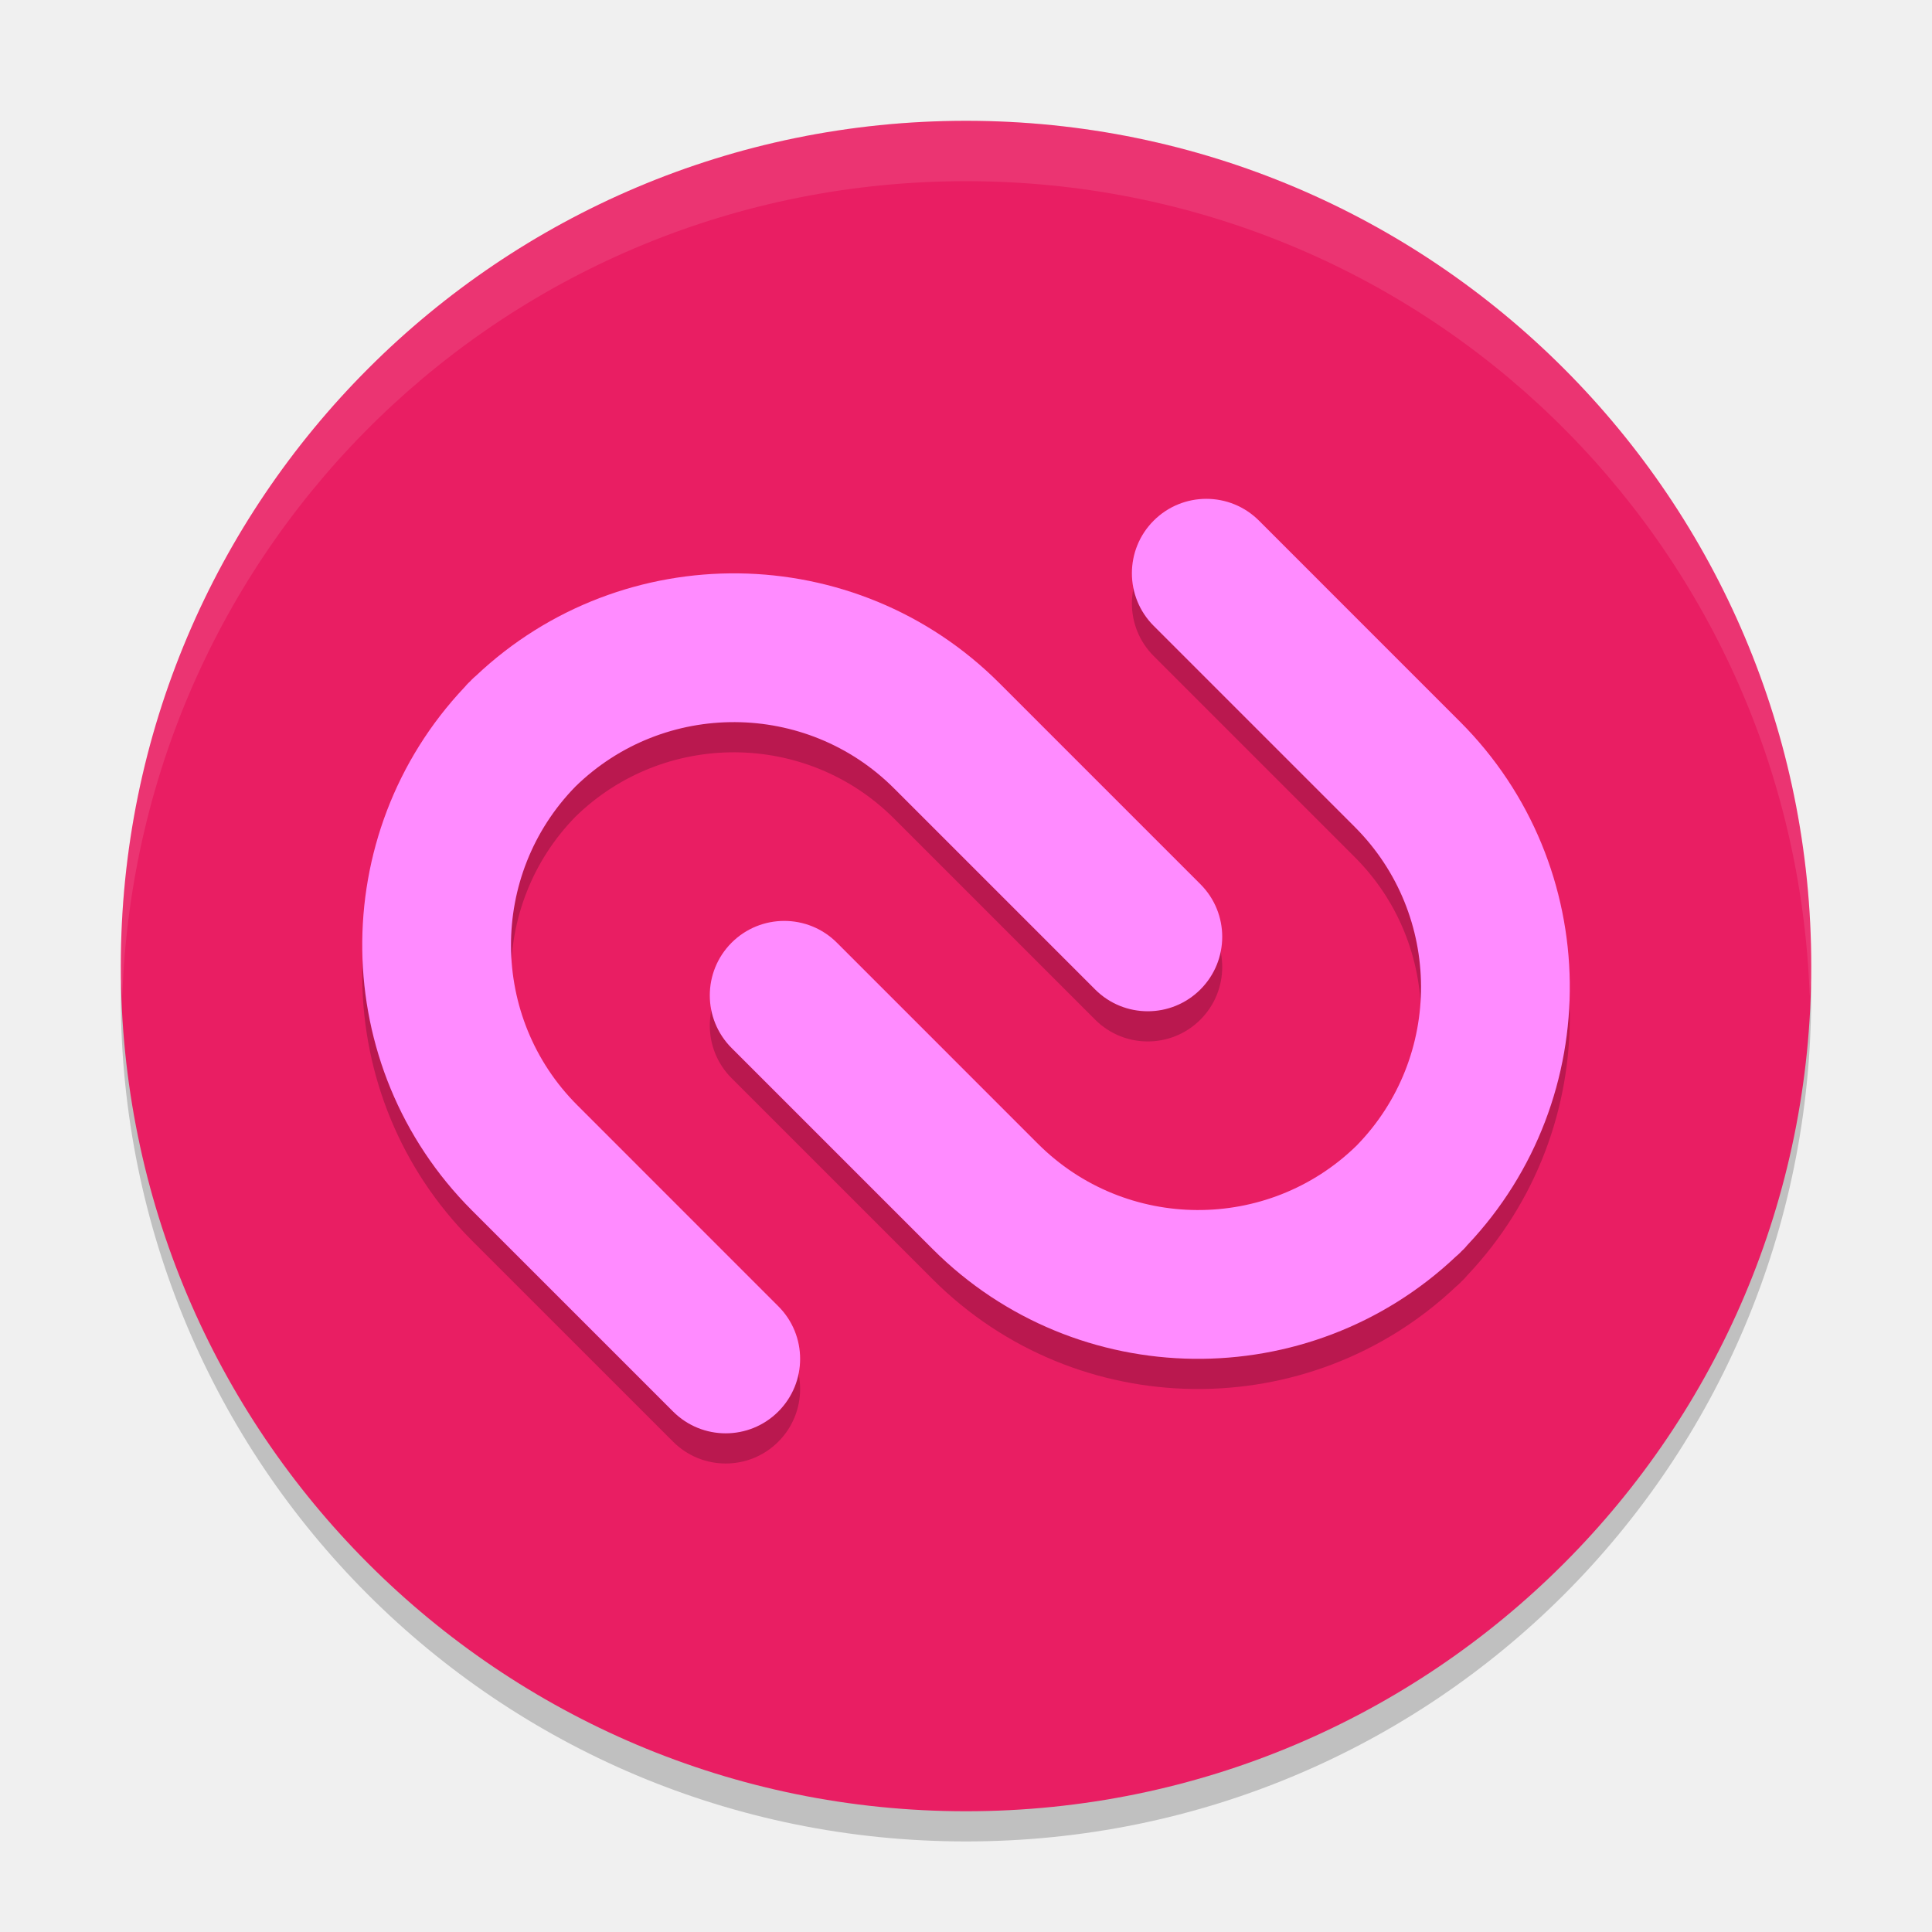
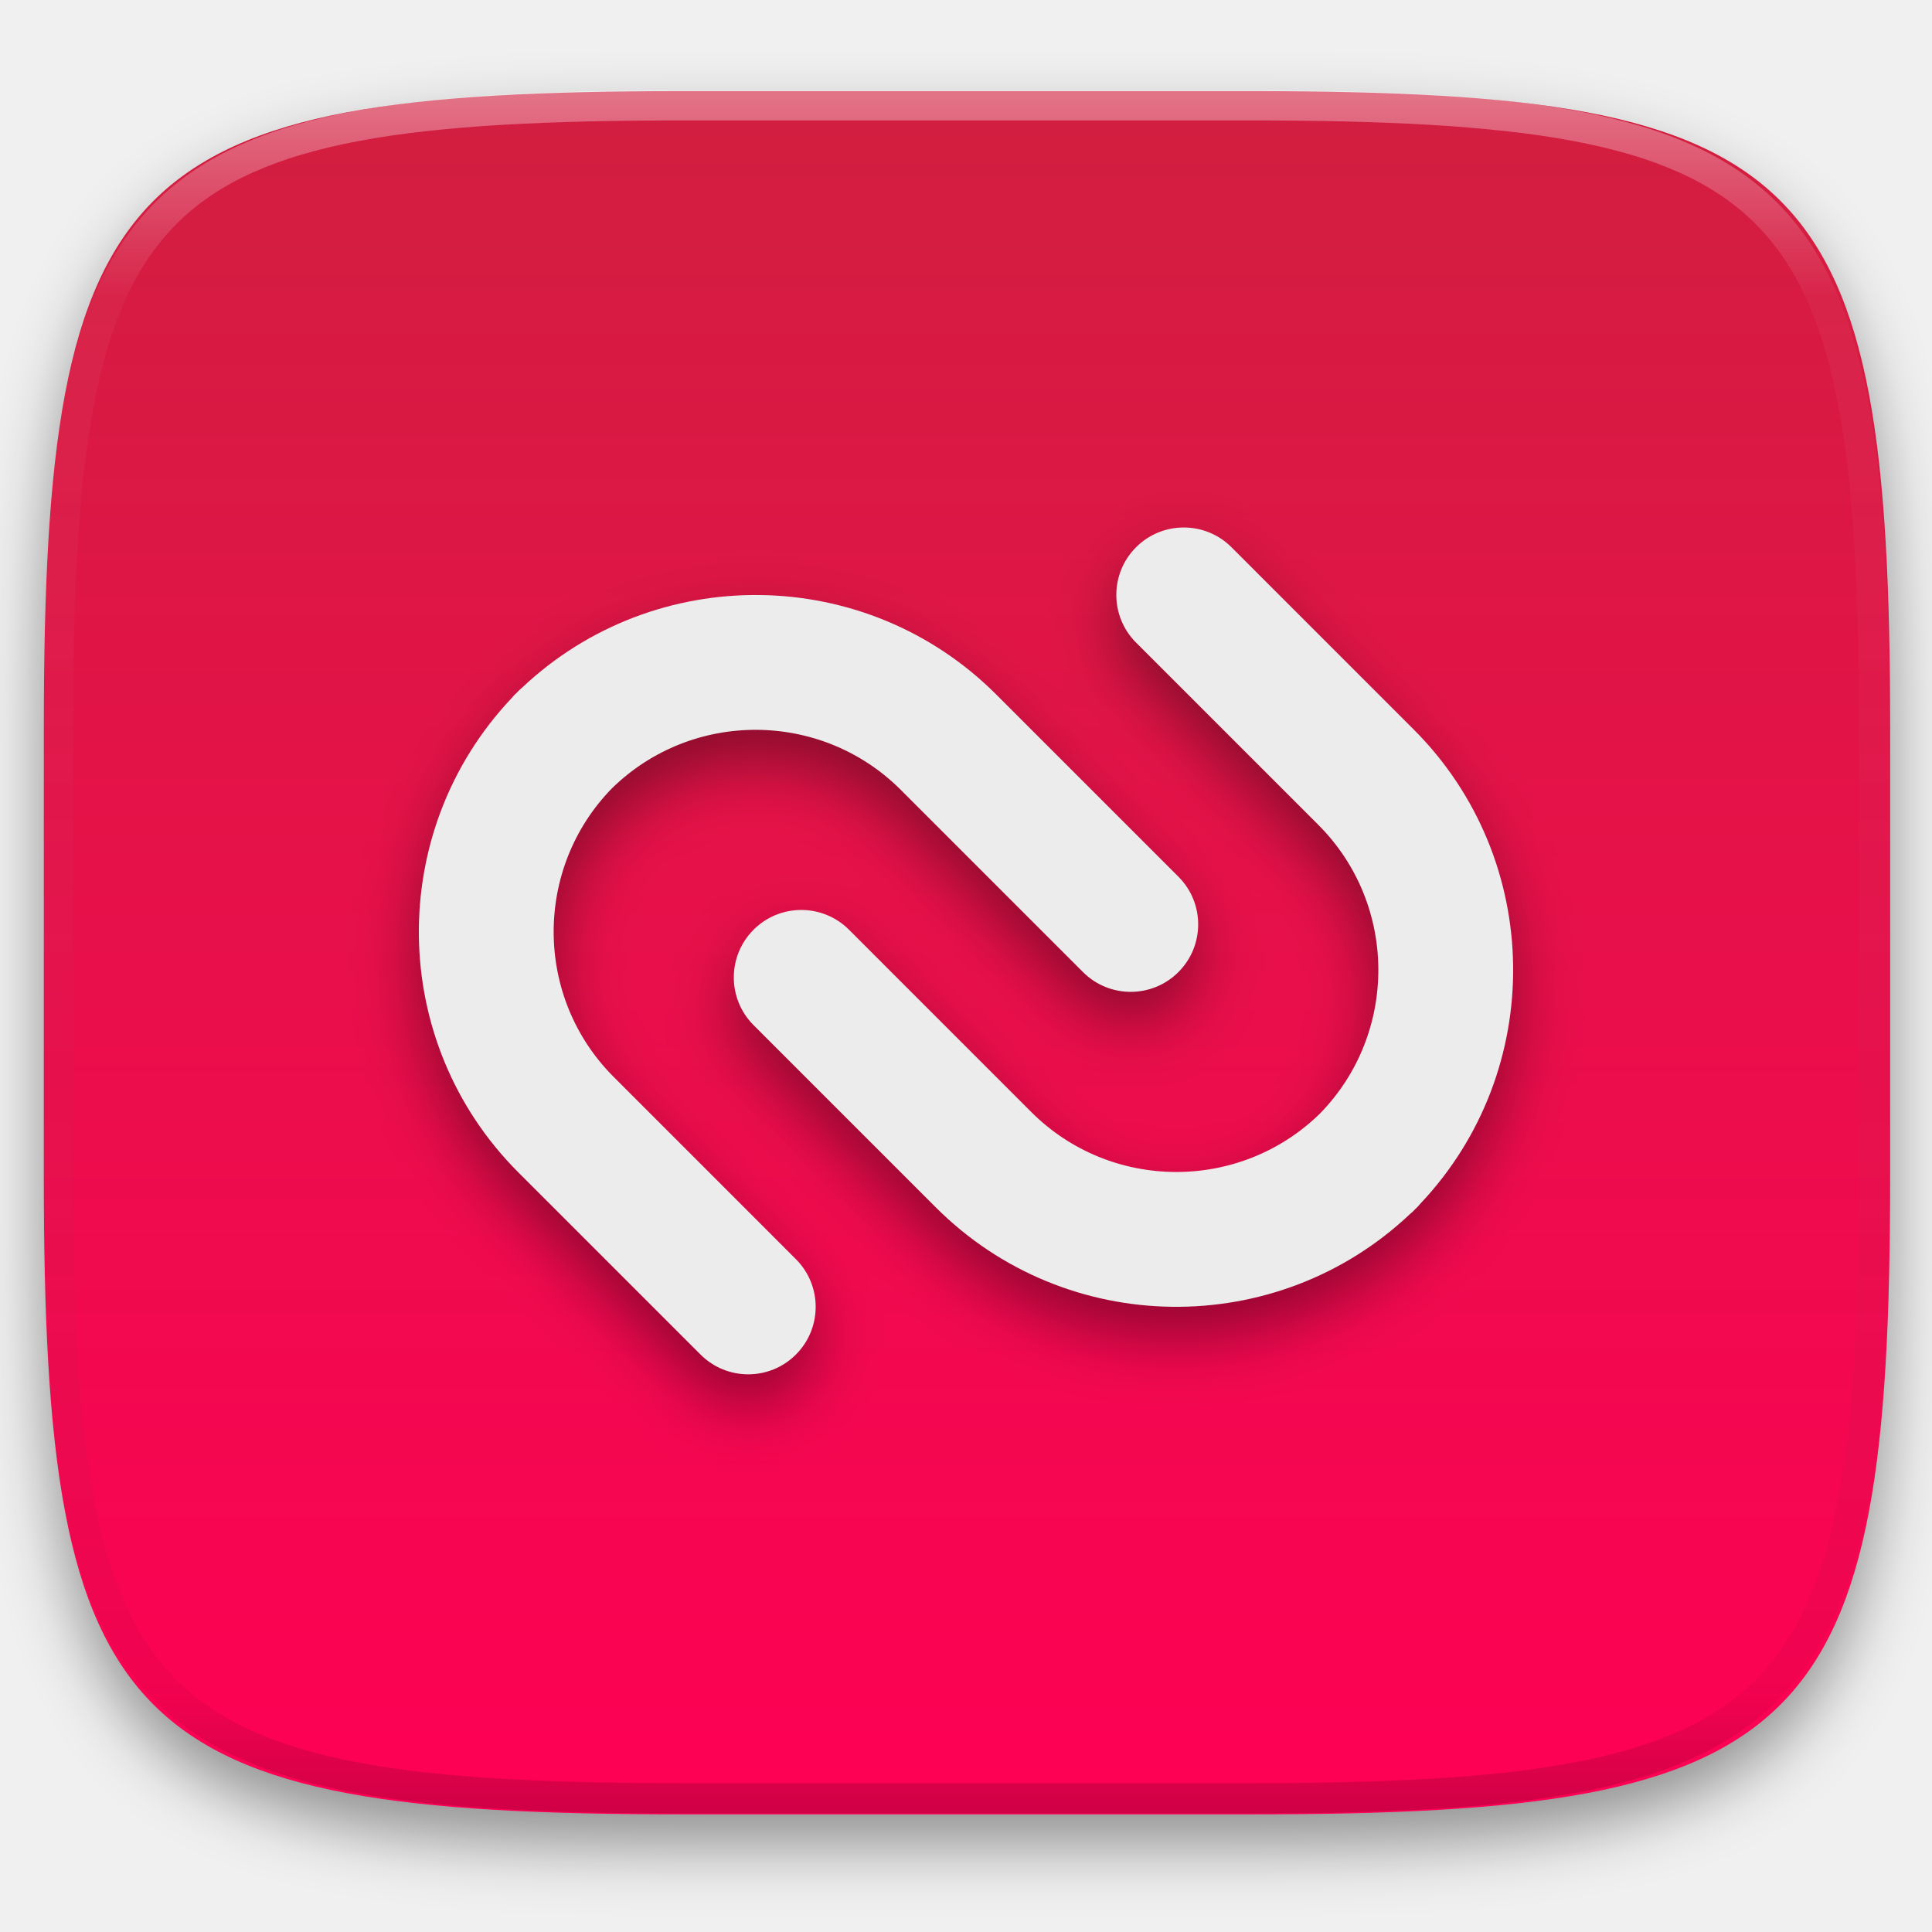
- <svg xmlns="http://www.w3.org/2000/svg" width="64" height="64" version="1">
-   <path style="opacity:0.2" d="m 4.051,32.001 c -0.012,0.334 -0.051,0.662 -0.051,1 C 4,48.512 16.488,61 31.999,61 47.511,61 59.998,48.512 59.998,33.001 c 0,-0.338 -0.039,-0.665 -0.051,-1 C 59.42,47.042 47.172,59 31.998,59 16.824,59 4.577,47.042 4.049,32.001 Z" />
-   <rect style="fill:#e91e63" width="55.998" height="55.998" x="-60" y="-60" rx="27.999" ry="27.999" transform="matrix(0,-1,-1,0,0,0)" />
-   <path style="opacity:0.1;fill:#ffffff" d="m 31.999,4.002 c -15.512,0 -27.999,12.488 -27.999,27.999 0,0.338 0.039,0.665 0.051,1 C 4.579,17.96 16.826,6.002 32,6.002 c 15.174,0 27.421,11.958 27.949,26.999 C 59.961,32.666 60,32.339 60,32.001 60,16.489 47.512,4.002 32.001,4.002 Z" />
-   <g style="opacity:0.2;enable-background:new" transform="matrix(0.4022487,0,0,0.4022487,-50.82845,-88.1038)">
-     <path d="m 199.99,286.44 16.56,16.561 c 2.394,2.393 6.273,2.391 8.667,-0.002 2.395,-2.396 2.397,-6.275 0.003,-8.668 l -16.561,-16.562 c -11.85,-11.851 -31.001,-12.044 -43.104,-0.6 -0.111,0.094 -0.222,0.191 -0.326,0.295 -0.051,0.052 -0.099,0.105 -0.148,0.158 -0.052,0.05 -0.107,0.097 -0.157,0.146 -0.106,0.106 -0.2,0.215 -0.294,0.325 -11.445,12.105 -11.25,31.254 0.6,43.105 l 16.561,16.559 c 2.394,2.394 6.272,2.394 8.666,0 2.394,-2.396 2.396,-6.275 0.002,-8.667 l -16.56,-16.562 c -7.225,-7.225 -7.275,-18.949 -0.149,-26.24 7.289,-7.123 19.014,-7.074 26.24,0.152 z" />
-     <path d="m 221.37,264.39 c -2.394,2.394 -2.392,6.274 0.002,8.667 l 16.56,16.56 c 7.226,7.228 7.271,18.951 0.147,26.242 -7.29,7.122 -19.013,7.075 -26.239,-0.15 l -16.559,-16.561 c -2.394,-2.393 -6.277,-2.393 -8.671,0 -2.394,2.396 -2.394,6.279 0,8.672 l 16.56,16.56 c 11.851,11.851 31.002,12.044 43.102,0.6 0.111,-0.095 0.222,-0.188 0.327,-0.295 0.051,-0.053 0.097,-0.104 0.149,-0.155 0.051,-0.052 0.107,-0.1 0.159,-0.15 0.104,-0.106 0.196,-0.216 0.291,-0.327 11.447,-12.1 11.253,-31.251 -0.598,-43.102 l -16.558,-16.56 c -2.394,-2.395 -6.279,-2.395 -8.672,-0.001 z" />
-   </g>
-   <g style="fill:#ff8bff;enable-background:new" transform="matrix(0.4022487,0,0,0.4022487,-50.82845,-89.10374)">
-     <path d="m 199.99,286.44 16.56,16.561 c 2.394,2.393 6.273,2.391 8.667,-0.002 2.395,-2.396 2.397,-6.275 0.003,-8.668 l -16.561,-16.562 c -11.85,-11.851 -31.001,-12.044 -43.104,-0.6 -0.111,0.094 -0.222,0.191 -0.326,0.295 -0.051,0.052 -0.099,0.105 -0.148,0.158 -0.052,0.05 -0.107,0.097 -0.157,0.146 -0.106,0.106 -0.2,0.215 -0.294,0.325 -11.445,12.105 -11.25,31.254 0.6,43.105 l 16.561,16.559 c 2.394,2.394 6.272,2.394 8.666,0 2.394,-2.396 2.396,-6.275 0.002,-8.667 l -16.56,-16.562 c -7.225,-7.225 -7.275,-18.949 -0.149,-26.24 7.289,-7.123 19.014,-7.074 26.24,0.152 z" />
-     <path d="m 221.37,264.39 c -2.394,2.394 -2.392,6.274 0.002,8.667 l 16.56,16.56 c 7.226,7.228 7.271,18.951 0.147,26.242 -7.29,7.122 -19.013,7.075 -26.239,-0.15 l -16.559,-16.561 c -2.394,-2.393 -6.277,-2.393 -8.671,0 -2.394,2.396 -2.394,6.279 0,8.672 l 16.56,16.56 c 11.851,11.851 31.002,12.044 43.102,0.6 0.111,-0.095 0.222,-0.188 0.327,-0.295 0.051,-0.053 0.097,-0.104 0.149,-0.155 0.051,-0.052 0.107,-0.1 0.159,-0.15 0.104,-0.106 0.196,-0.216 0.291,-0.327 11.447,-12.1 11.253,-31.251 -0.598,-43.102 l -16.558,-16.56 c -2.394,-2.395 -6.279,-2.395 -8.672,-0.001 z" />
+ <svg xmlns="http://www.w3.org/2000/svg" style="isolation:isolate" viewBox="0 0 256 256" width="256" height="256">
+   <defs>
+     <clipPath id="_clipPath_vGmGZvv2fwXmQpNwTP6BKCH0VBpaCeoU">
+       <rect width="256" height="256" />
+     </clipPath>
+   </defs>
+   <g clip-path="url(#_clipPath_vGmGZvv2fwXmQpNwTP6BKCH0VBpaCeoU)">
+     <defs>
+       <filter id="59VMAbZ4rBo673JrLXADqPhkhd7dNPIL" x="-200%" y="-200%" width="400%" height="400%" filterUnits="objectBoundingBox" color-interpolation-filters="sRGB">
+         <feGaussianBlur in="SourceGraphic" stdDeviation="4.294" />
+         <feOffset dx="0" dy="4" result="pf_100_offsetBlur" />
+         <feFlood flood-color="#000000" flood-opacity="0.4" />
+         <feComposite in2="pf_100_offsetBlur" operator="in" result="pf_100_dropShadow" />
+         <feBlend in="SourceGraphic" in2="pf_100_dropShadow" mode="normal" />
+       </filter>
+     </defs>
+     <g filter="url(#59VMAbZ4rBo673JrLXADqPhkhd7dNPIL)">
+       <linearGradient id="_lgradient_16" x1="0" y1="0" x2="-1.8369701987210297e-16" y2="1" gradientTransform="matrix(244.648,0,0,228.338,5.807,12.075)" gradientUnits="userSpaceOnUse">
+         <stop offset="0%" stop-opacity="1" style="stop-color:rgb(209,31,63)" />
+         <stop offset="100%" stop-opacity="1" style="stop-color:rgb(255,0,85)" />
+       </linearGradient>
+       <path d=" M 165.816 12.075 C 239.871 12.075 250.455 22.632 250.455 96.619 L 250.455 155.87 C 250.455 229.856 239.871 240.413 165.816 240.413 L 90.446 240.413 C 16.39 240.413 5.807 229.856 5.807 155.87 L 5.807 96.619 C 5.807 22.632 16.39 12.075 90.446 12.075 L 165.816 12.075 Z " id="shape" fill="url(#_lgradient_16)" />
+     </g>
+     <g opacity="0.4">
+       <linearGradient id="_lgradient_17" x1="0.517" y1="0" x2="0.517" y2="1" gradientTransform="matrix(244.65,0,0,228.34,5.68,11.95)" gradientUnits="userSpaceOnUse">
+         <stop offset="0%" stop-opacity="1" style="stop-color:rgb(255,255,255)" />
+         <stop offset="12.5%" stop-opacity="0.098" style="stop-color:rgb(255,255,255)" />
+         <stop offset="92.5%" stop-opacity="0.098" style="stop-color:rgb(0,0,0)" />
+         <stop offset="100%" stop-opacity="0.498" style="stop-color:rgb(0,0,0)" />
+       </linearGradient>
+       <path d=" M 165.068 11.951 C 169.396 11.941 173.724 11.991 178.052 12.089 C 181.927 12.167 185.803 12.315 189.678 12.541 C 193.131 12.737 196.583 13.022 200.026 13.395 C 203.085 13.73 206.144 14.181 209.174 14.741 C 211.889 15.243 214.574 15.881 217.22 16.657 C 219.62 17.355 221.971 18.219 224.243 19.241 C 226.358 20.184 228.384 21.304 230.302 22.591 C 232.142 23.829 233.863 25.244 235.437 26.806 C 237.001 28.378 238.417 30.088 239.656 31.925 C 240.945 33.841 242.066 35.865 243.02 37.967 C 244.043 40.247 244.909 42.585 245.617 44.972 C 246.394 47.615 247.034 50.297 247.535 53.009 C 248.096 56.035 248.548 59.081 248.883 62.136 C 249.257 65.575 249.542 69.014 249.739 72.462 C 249.965 76.323 250.112 80.194 250.201 84.055 C 250.289 88.378 250.339 92.701 250.329 97.014 L 250.329 155.226 C 250.339 159.549 250.289 163.862 250.201 168.185 C 250.112 172.056 249.965 175.917 249.739 179.778 C 249.542 183.226 249.257 186.675 248.883 190.104 C 248.548 193.159 248.096 196.215 247.535 199.241 C 247.034 201.943 246.394 204.625 245.617 207.268 C 244.909 209.655 244.043 212.003 243.02 214.273 C 242.066 216.385 240.945 218.399 239.656 220.315 C 238.417 222.152 237.001 223.872 235.437 225.434 C 233.863 226.996 232.142 228.411 230.302 229.649 C 228.384 230.936 226.358 232.056 224.243 232.999 C 221.971 234.021 219.62 234.885 217.22 235.593 C 214.574 236.369 211.889 237.007 209.174 237.499 C 206.144 238.068 203.085 238.51 200.026 238.845 C 196.583 239.218 193.131 239.503 189.678 239.699 C 185.803 239.925 181.927 240.073 178.052 240.161 C 173.724 240.249 169.396 240.299 165.068 240.289 L 90.942 240.289 C 86.614 240.299 82.286 240.249 77.958 240.161 C 74.083 240.073 70.207 239.925 66.332 239.699 C 62.879 239.503 59.427 239.218 55.984 238.845 C 52.925 238.51 49.866 238.068 46.836 237.499 C 44.121 237.007 41.436 236.369 38.79 235.593 C 36.39 234.885 34.039 234.021 31.767 232.999 C 29.652 232.056 27.626 230.936 25.708 229.649 C 23.868 228.411 22.147 226.996 20.573 225.434 C 19.009 223.872 17.593 222.152 16.354 220.315 C 15.065 218.399 13.944 216.385 12.99 214.273 C 11.967 212.003 11.101 209.655 10.393 207.268 C 9.616 204.625 8.976 201.943 8.475 199.241 C 7.914 196.215 7.462 193.159 7.127 190.104 C 6.753 186.675 6.468 183.226 6.271 179.778 C 6.045 175.917 5.898 172.056 5.809 168.185 C 5.721 163.862 5.671 159.549 5.681 155.226 L 5.681 97.014 C 5.671 92.701 5.721 88.378 5.809 84.055 C 5.898 80.194 6.045 76.323 6.271 72.462 C 6.468 69.014 6.753 65.575 7.127 62.136 C 7.462 59.081 7.914 56.035 8.475 53.009 C 8.976 50.297 9.616 47.615 10.393 44.972 C 11.101 42.585 11.967 40.247 12.99 37.967 C 13.944 35.865 15.065 33.841 16.354 31.925 C 17.593 30.088 19.009 28.378 20.573 26.806 C 22.147 25.244 23.868 23.829 25.708 22.591 C 27.626 21.304 29.652 20.184 31.767 19.241 C 34.039 18.219 36.39 17.355 38.79 16.657 C 41.436 15.881 44.121 15.243 46.836 14.741 C 49.866 14.181 52.925 13.73 55.984 13.395 C 59.427 13.022 62.879 12.737 66.332 12.541 C 70.207 12.315 74.083 12.167 77.958 12.089 C 82.286 11.991 86.614 11.941 90.942 11.951 L 165.068 11.951 Z  M 165.078 15.96 C 169.376 15.95 173.675 15.999 177.973 16.087 C 181.8 16.176 185.626 16.323 189.452 16.539 C 192.836 16.736 196.219 17.011 199.583 17.384 C 202.554 17.699 205.515 18.131 208.446 18.681 C 211.023 19.153 213.58 19.762 216.099 20.499 C 218.322 21.147 220.495 21.953 222.6 22.896 C 224.509 23.751 226.338 24.763 228.069 25.922 C 229.692 27.013 231.207 28.26 232.594 29.646 C 233.981 31.031 235.23 32.544 236.332 34.165 C 237.492 35.894 238.506 37.712 239.361 39.608 C 240.306 41.72 241.112 43.892 241.761 46.102 C 242.509 48.617 243.109 51.162 243.591 53.736 C 244.132 56.664 244.565 59.611 244.889 62.578 C 245.263 65.938 245.539 69.308 245.735 72.688 C 245.952 76.51 246.109 80.322 246.188 84.144 C 246.276 88.437 246.325 92.721 246.325 97.014 C 246.325 97.014 246.325 97.014 246.325 97.014 L 246.325 155.226 C 246.325 155.226 246.325 155.226 246.325 155.226 C 246.325 159.519 246.276 163.803 246.188 168.096 C 246.109 171.918 245.952 175.74 245.735 179.552 C 245.539 182.932 245.263 186.302 244.889 189.672 C 244.565 192.629 244.132 195.576 243.591 198.504 C 243.109 201.078 242.509 203.623 241.761 206.138 C 241.112 208.358 240.306 210.52 239.361 212.632 C 238.506 214.528 237.492 216.356 236.332 218.075 C 235.23 219.706 233.981 221.219 232.594 222.604 C 231.207 223.98 229.692 225.227 228.069 226.318 C 226.338 227.477 224.509 228.489 222.6 229.344 C 220.495 230.297 218.322 231.093 216.099 231.741 C 213.58 232.478 211.023 233.087 208.446 233.559 C 205.515 234.109 202.554 234.541 199.583 234.865 C 196.219 235.229 192.836 235.514 189.452 235.701 C 185.626 235.917 181.8 236.074 177.973 236.153 C 173.675 236.251 169.376 236.29 165.078 236.29 C 165.078 236.29 165.078 236.29 165.068 236.29 L 90.942 236.29 C 90.932 236.29 90.932 236.29 90.932 236.29 C 86.634 236.29 82.335 236.251 78.037 236.153 C 74.21 236.074 70.384 235.917 66.558 235.701 C 63.174 235.514 59.791 235.229 56.427 234.865 C 53.456 234.541 50.495 234.109 47.564 233.559 C 44.987 233.087 42.43 232.478 39.911 231.741 C 37.688 231.093 35.515 230.297 33.41 229.344 C 31.501 228.489 29.672 227.477 27.941 226.318 C 26.318 225.227 24.803 223.98 23.416 222.604 C 22.029 221.219 20.78 219.706 19.678 218.075 C 18.518 216.356 17.504 214.528 16.649 212.632 C 15.704 210.52 14.898 208.358 14.249 206.138 C 13.501 203.623 12.901 201.078 12.419 198.504 C 11.878 195.576 11.445 192.629 11.121 189.672 C 10.747 186.302 10.472 182.932 10.275 179.552 C 10.058 175.74 9.901 171.918 9.822 168.096 C 9.734 163.803 9.685 159.519 9.685 155.226 C 9.685 155.226 9.685 155.226 9.685 155.226 L 9.685 97.014 C 9.685 97.014 9.685 97.014 9.685 97.014 C 9.685 92.721 9.734 88.437 9.822 84.144 C 9.901 80.322 10.058 76.51 10.275 72.688 C 10.472 69.308 10.747 65.938 11.121 62.578 C 11.445 59.611 11.878 56.664 12.419 53.736 C 12.901 51.162 13.501 48.617 14.249 46.102 C 14.898 43.892 15.704 41.72 16.649 39.608 C 17.504 37.712 18.518 35.894 19.678 34.165 C 20.78 32.544 22.029 31.031 23.416 29.646 C 24.803 28.26 26.318 27.013 27.941 25.922 C 29.672 24.763 31.501 23.751 33.41 22.896 C 35.515 21.953 37.688 21.147 39.911 20.499 C 42.43 19.762 44.987 19.153 47.564 18.681 C 50.495 18.131 53.456 17.699 56.427 17.384 C 59.791 17.011 63.174 16.736 66.558 16.539 C 70.384 16.323 74.21 16.176 78.037 16.087 C 82.335 15.999 86.634 15.95 90.932 15.96 C 90.932 15.96 90.932 15.96 90.942 15.96 L 165.068 15.96 C 165.078 15.96 165.078 15.96 165.078 15.96 Z " fill-rule="evenodd" id="highlight" fill="url(#_lgradient_17)" />
+     </g>
+     <g id="Group" filter="url(#W18bjzQxPOWTISHxDwUNBjECJ2oKECuk)">
+       <path d=" M 119.361 104.663 L 143.507 128.81 C 146.997 132.3 152.653 132.297 156.144 128.807 C 159.636 125.314 159.639 119.658 156.148 116.169 L 132.001 92.02 C 114.723 74.741 86.799 74.459 69.152 91.145 C 68.99 91.283 68.828 91.424 68.677 91.576 C 68.602 91.651 68.532 91.729 68.461 91.806 C 68.385 91.879 68.305 91.947 68.232 92.019 C 68.078 92.173 67.941 92.332 67.803 92.493 C 51.116 110.143 51.4 138.063 68.678 155.343 L 92.825 179.487 C 96.316 182.978 101.97 182.978 105.461 179.487 C 108.952 175.994 108.955 170.338 105.464 166.85 L 81.318 142.701 C 70.784 132.167 70.711 115.072 81.101 104.442 C 91.729 94.056 108.825 94.127 119.361 104.663 Z " id="Path" fill="rgb(236,236,236)" />
+       <path d=" M 150.534 72.513 C 147.044 76.003 147.047 81.661 150.537 85.15 L 174.683 109.296 C 185.219 119.834 185.285 136.927 174.897 147.558 C 164.268 157.943 147.175 157.874 136.639 147.34 L 112.495 123.192 C 109.004 119.703 103.342 119.703 99.852 123.192 C 96.361 126.686 96.361 132.348 99.852 135.837 L 123.998 159.982 C 141.277 177.262 169.201 177.543 186.843 160.857 C 187.005 160.719 187.167 160.583 187.32 160.427 C 187.394 160.35 187.462 160.276 187.537 160.201 C 187.612 160.125 187.693 160.055 187.769 159.982 C 187.921 159.828 188.055 159.668 188.193 159.506 C 204.884 141.863 204.601 113.939 187.322 96.66 L 163.179 72.514 C 159.688 69.022 154.024 69.022 150.534 72.513 L 150.534 72.513 Z " id="Path" fill="rgb(236,236,236)" />
+     </g>
+     <defs>
+       <filter id="W18bjzQxPOWTISHxDwUNBjECJ2oKECuk" x="-200%" y="-200%" width="400%" height="400%" filterUnits="objectBoundingBox" color-interpolation-filters="sRGB">
+         <feGaussianBlur in="SourceGraphic" stdDeviation="4.294" />
+         <feOffset dx="0" dy="4" result="pf_100_offsetBlur" />
+         <feFlood flood-color="#000000" flood-opacity="0.4" />
+         <feComposite in2="pf_100_offsetBlur" operator="in" result="pf_100_dropShadow" />
+         <feBlend in="SourceGraphic" in2="pf_100_dropShadow" mode="normal" />
+       </filter>
+     </defs>
  </g>
</svg>
